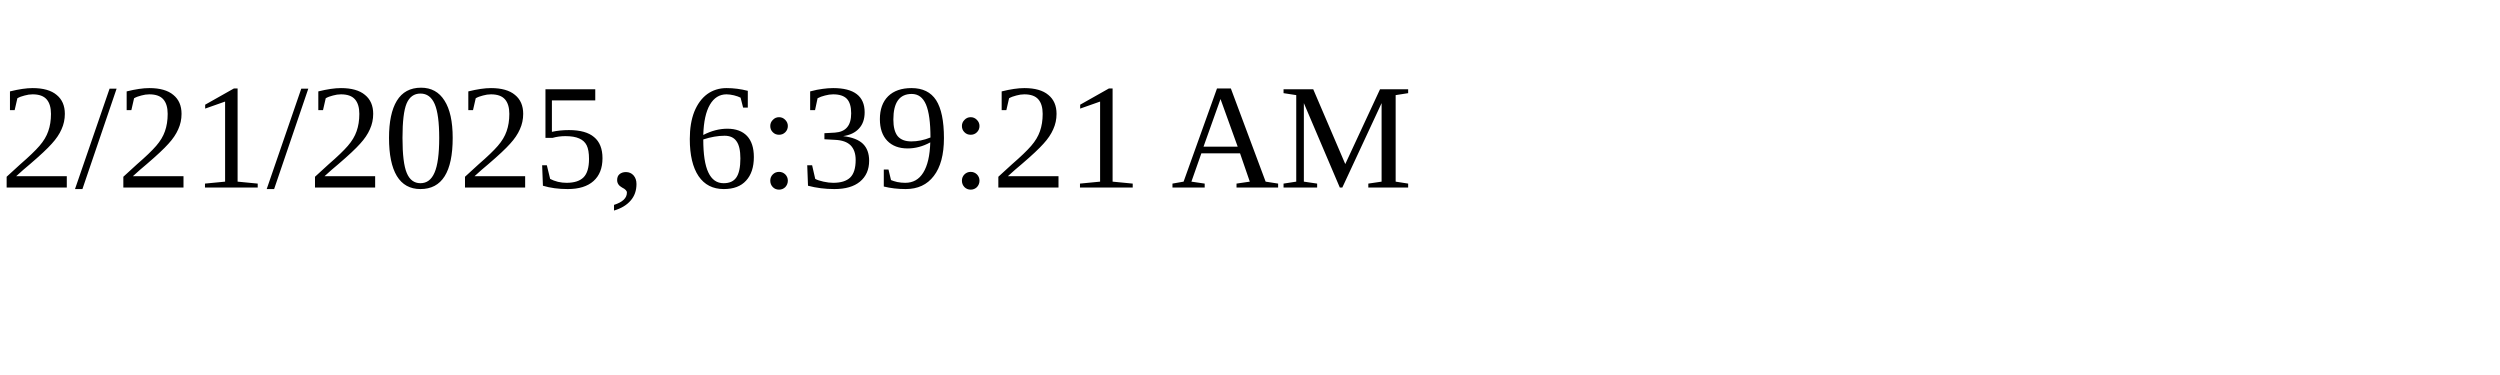
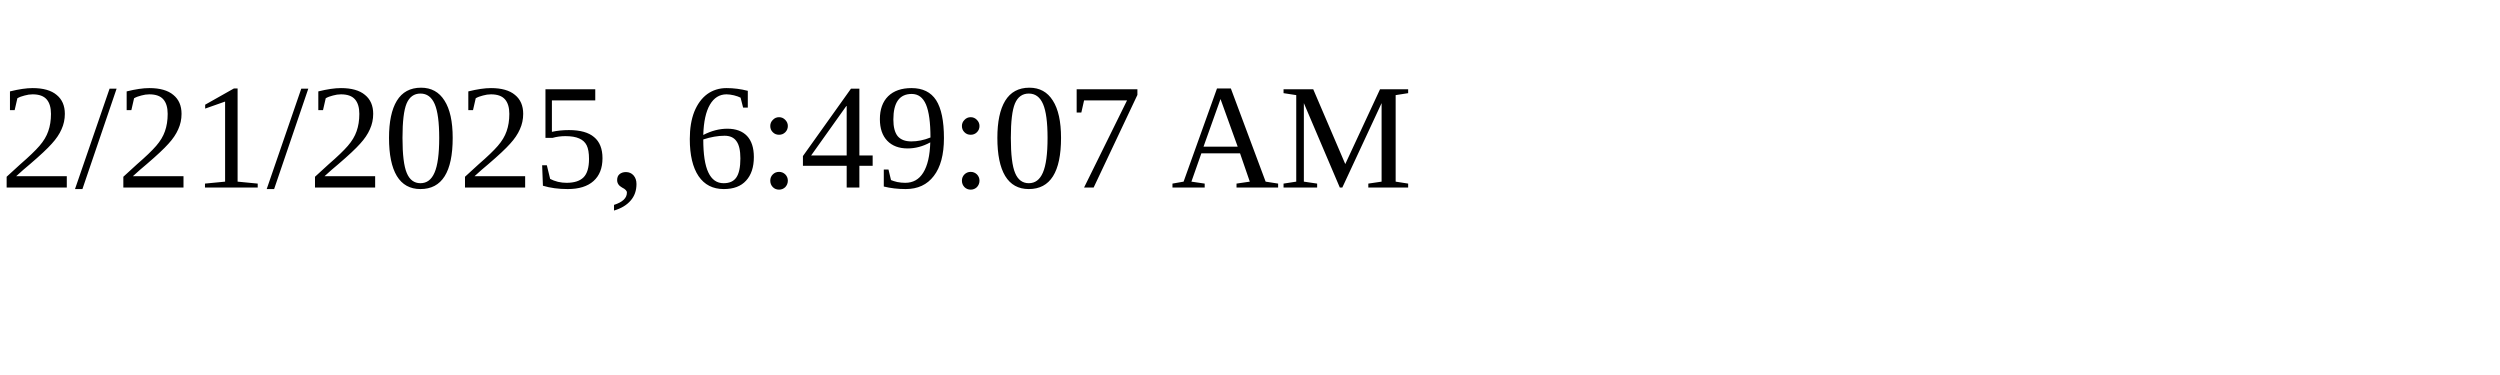
<svg xmlns="http://www.w3.org/2000/svg" height="30" width="200">
-   <text x="0" y="15">2/21/2025, 6:39:21 AM</text>
+   <text x="0" y="15">2/21/2025, 6:49:07 AM</text>
</svg>
